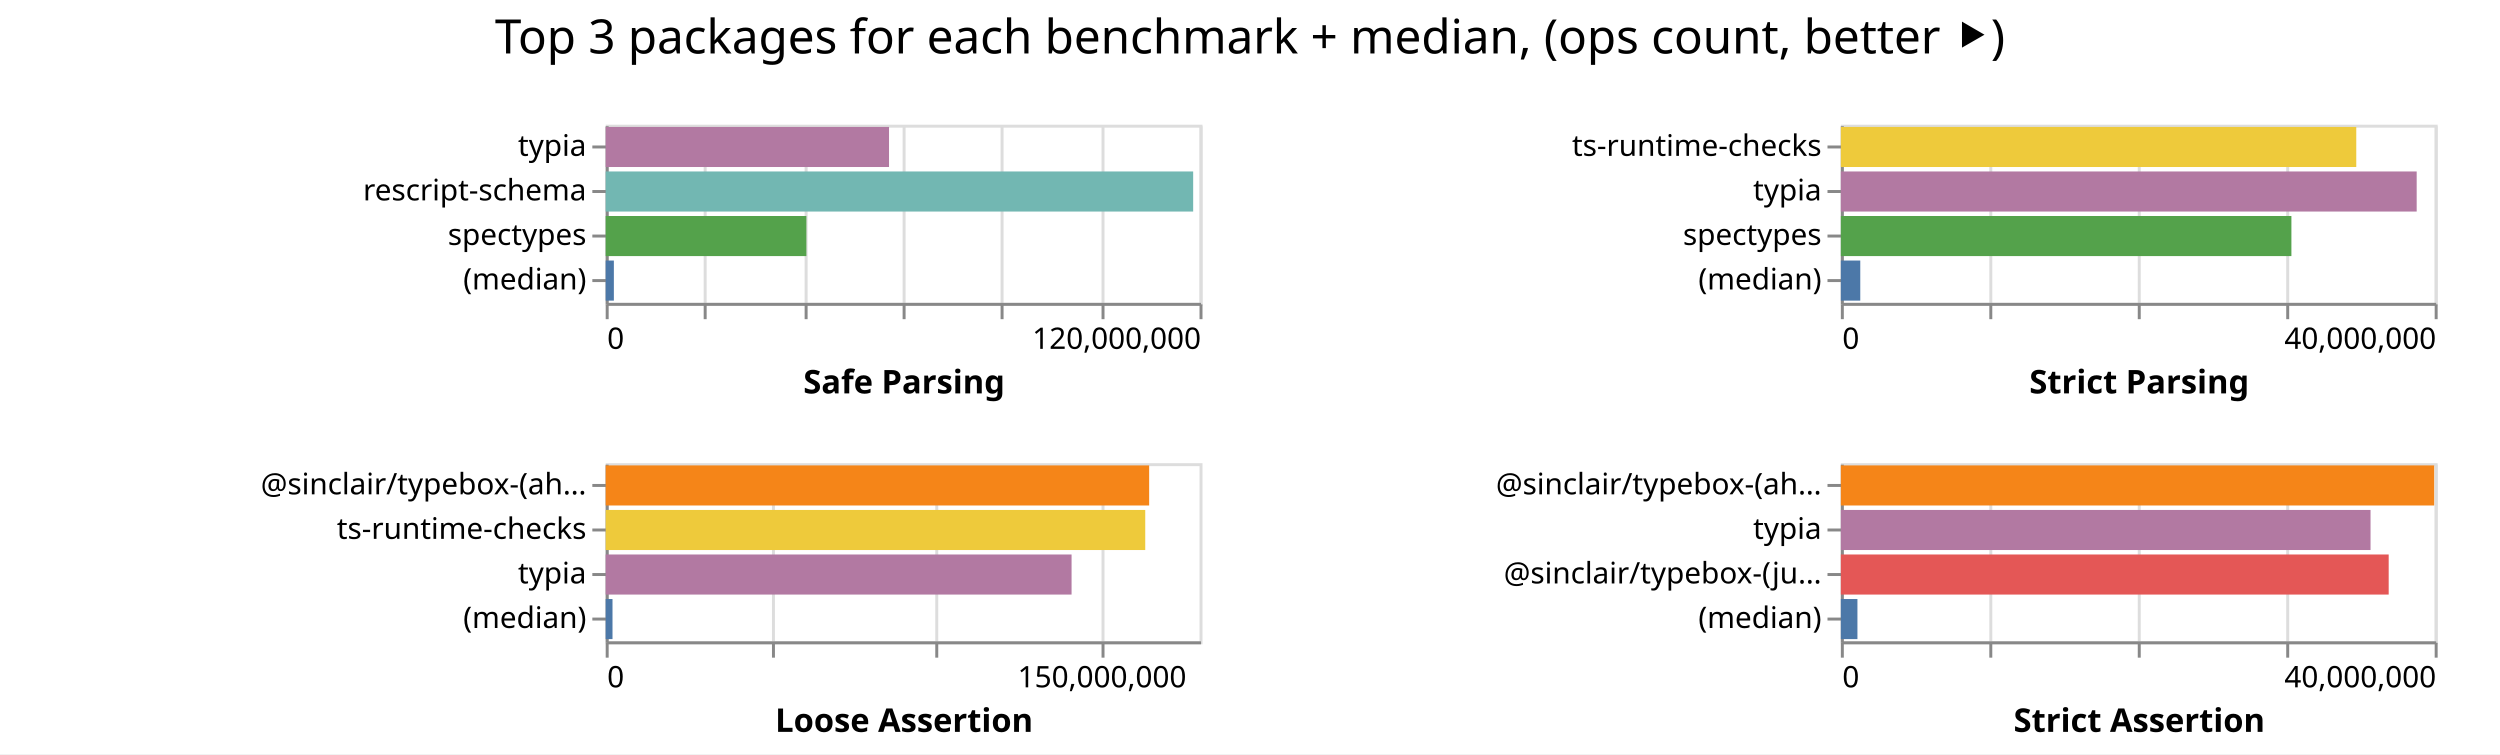
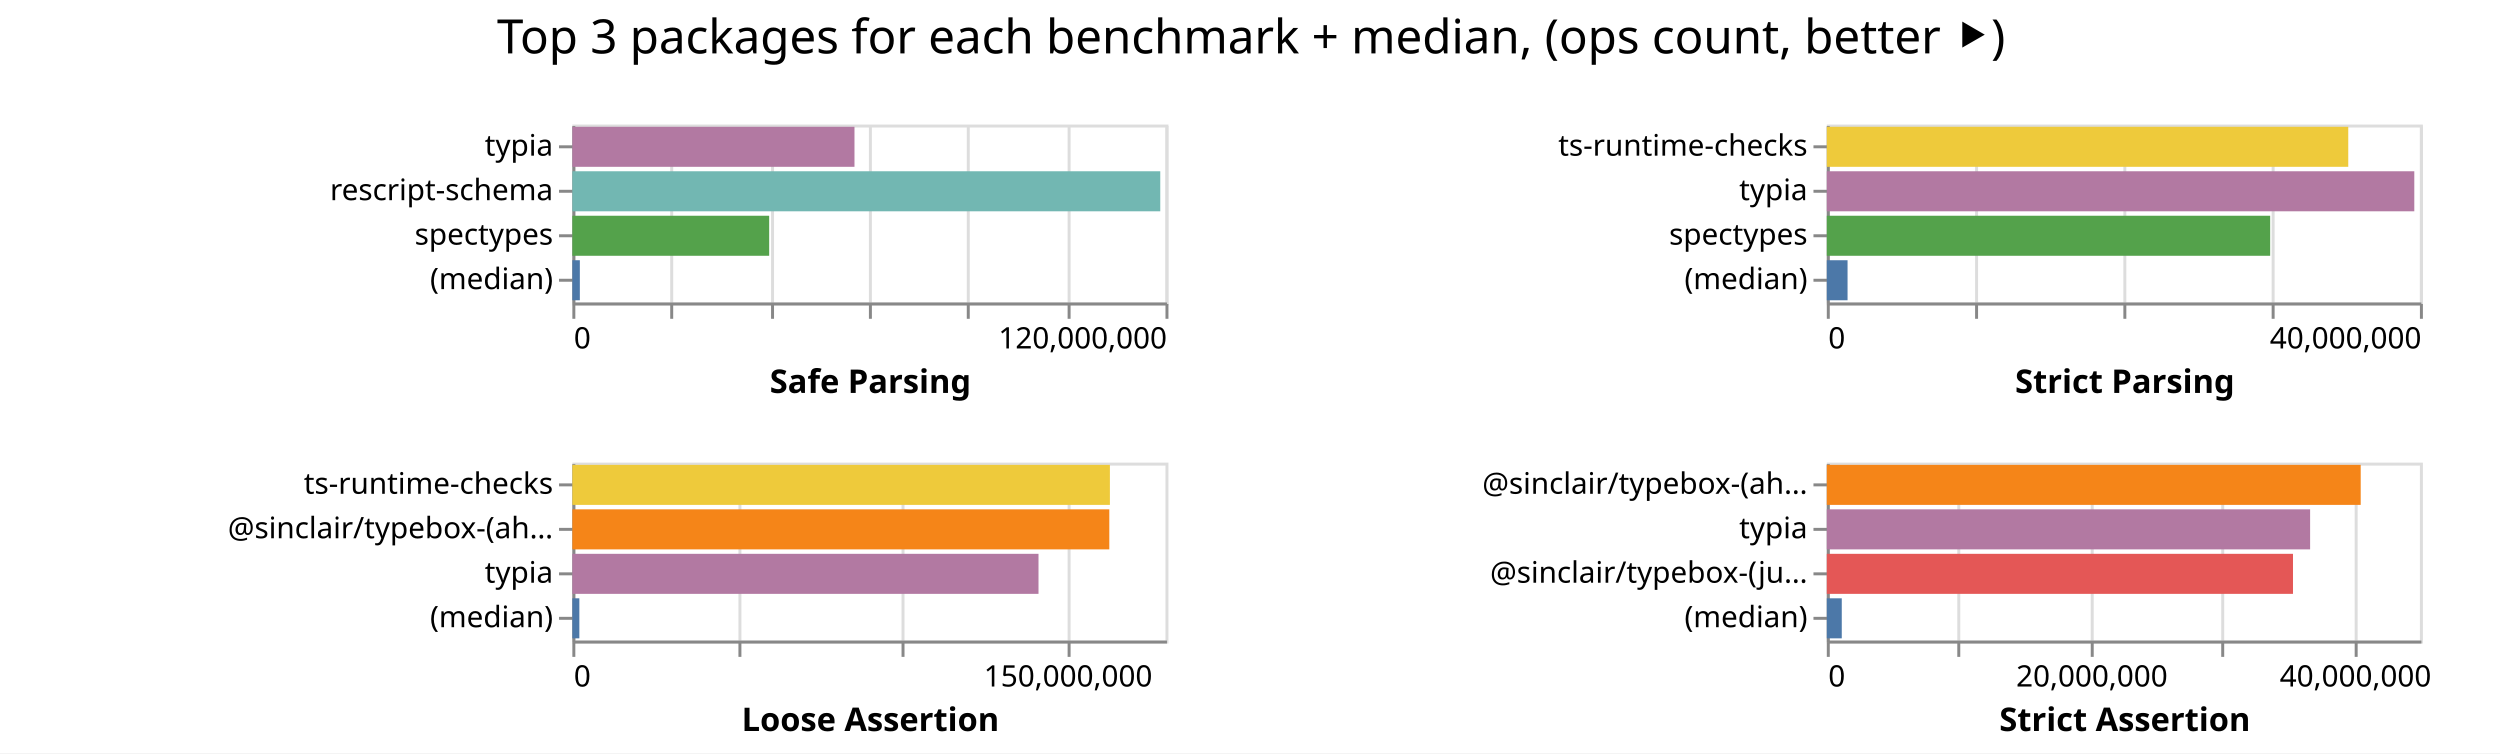
- <svg xmlns="http://www.w3.org/2000/svg" class="marks" width="842" height="254">
-   <path fill="#fff" d="M0 0h842v254H0z" />
+ <svg xmlns="http://www.w3.org/2000/svg" class="marks" width="843" height="254">
+   <path fill="#fff" d="M0 0h843v254H0z" />
  <g class="mark-group role-frame root" aria-roledescription="group mark container" fill="none" stroke-miterlimit="10">
-     <path class="background" aria-hidden="true" d="M204 42Z" />
+     <path class="background" aria-hidden="true" d="M193 42Z" />
    <g class="mark-group role-scope child__Safe_Parsing_group" aria-roledescription="group mark container">
-       <path class="background" aria-hidden="true" d="M204.5 42.5h200v60h-200Z" stroke="#ddd" />
+       <path class="background" aria-hidden="true" d="M193.5 42.5h200v60h-200Z" stroke="#ddd" />
      <g class="mark-group role-axis" aria-hidden="true">
-         <path class="background" aria-hidden="true" d="M204.5 102.5Z" pointer-events="none" />
+         <path class="background" aria-hidden="true" d="M193.5 102.5Z" pointer-events="none" />
        <g class="mark-rule role-axis-grid" pointer-events="none" stroke="#ddd">
-           <path d="M204.5 102.5v-60M237.5 102.5v-60M271.5 102.5v-60M304.5 102.5v-60M337.5 102.5v-60M371.5 102.5v-60M404.5 102.5v-60" />
+           <path d="M193.5 102.5v-60M226.5 102.5v-60M260.5 102.5v-60M293.5 102.5v-60M326.5 102.5v-60M360.5 102.5v-60M393.5 102.5v-60" />
        </g>
      </g>
      <g pointer-events="none" class="mark-group role-axis" aria-roledescription="axis" aria-label="X-axis titled 'Safe Parsing' for a linear scale with values from 0 to 120,000,000">
-         <path class="background" aria-hidden="true" d="M204.5 102.5Z" />
+         <path class="background" aria-hidden="true" d="M193.5 102.5Z" />
        <g class="mark-rule role-axis-tick" stroke="#888">
-           <path d="M204.5 102.5v5M237.5 102.5v5M271.5 102.5v5M304.5 102.5v5M337.5 102.5v5M371.5 102.5v5M404.5 102.5v5" />
+           <path d="M193.5 102.5v5M226.5 102.5v5M260.5 102.5v5M293.5 102.5v5M326.5 102.5v5M360.5 102.5v5M393.5 102.5v5" />
        </g>
        <g class="mark-text role-axis-label" font-family="sans-serif" font-size="10" fill="#000">
-           <text transform="translate(204.5 117.5)">0</text>
-           <text text-anchor="end" transform="translate(404.5 117.5)">120,000,000</text>
+           <text transform="translate(193.5 117.5)">0</text>
+           <text text-anchor="end" transform="translate(393.5 117.5)">120,000,000</text>
        </g>
-         <path stroke="#888" d="M204.5 102.5h200" class="mark-rule role-axis-domain" />
-         <text text-anchor="middle" transform="translate(304.5 132.5)" font-family="sans-serif" font-size="11" font-weight="bold" fill="#000" class="mark-text role-axis-title">Safe Parsing</text>
+         <path stroke="#888" d="M193.5 102.5h200" class="mark-rule role-axis-domain" />
+         <text text-anchor="middle" transform="translate(293.5 132.5)" font-family="sans-serif" font-size="11" font-weight="bold" fill="#000" class="mark-text role-axis-title">Safe Parsing</text>
      </g>
      <g pointer-events="none" class="mark-group role-axis" aria-roledescription="axis" aria-label="Y-axis for a discrete scale with 4 values: typia, rescript-schema, spectypes, (median)">
-         <path class="background" aria-hidden="true" d="M204.5 42.5Z" />
+         <path class="background" aria-hidden="true" d="M193.5 42.5Z" />
        <g class="mark-rule role-axis-tick" stroke="#888">
-           <path d="M204.5 49.5h-5M204.5 64.5h-5M204.5 79.5h-5M204.5 94.5h-5" />
+           <path d="M193.5 49.5h-5M193.5 64.5h-5M193.5 79.5h-5M193.5 94.5h-5" />
        </g>
        <g class="mark-text role-axis-label" text-anchor="end" font-family="sans-serif" font-size="10" fill="#000">
-           <text transform="translate(197.5 52.5)">typia</text>
-           <text transform="translate(197.5 67.5)">rescript-schema</text>
-           <text transform="translate(197.5 82.5)">spectypes</text>
-           <text transform="translate(197.5 97.5)">(median)</text>
+           <text transform="translate(186.5 52.5)">typia</text>
+           <text transform="translate(186.5 67.5)">rescript-schema</text>
+           <text transform="translate(186.5 82.5)">spectypes</text>
+           <text transform="translate(186.5 97.5)">(median)</text>
        </g>
-         <path stroke="#888" d="M204.5 42.5v60" class="mark-rule role-axis-domain" />
+         <path stroke="#888" d="M193.5 42.5v60" class="mark-rule role-axis-domain" />
      </g>
      <g class="mark-rect role-mark child__Safe_Parsing_marks" aria-roledescription="rect mark container">
-         <path aria-label="Safe Parsing: 57254570; name: typia" aria-roledescription="bar" d="M204 42.75h95.424v13.5H204Z" fill="#b279a2" />
-         <path aria-label="Safe Parsing: 118716379; name: rescript-schema" aria-roledescription="bar" d="M204 57.75h197.86v13.5H204Z" fill="#72b7b2" />
-         <path aria-label="Safe Parsing: 40549509; name: spectypes" aria-roledescription="bar" d="M204 72.75h67.583v13.5H204Z" fill="#54a24b" />
-         <path aria-label="Safe Parsing: 1649238; name: (median)" aria-roledescription="bar" d="M204 87.75h2.749v13.5H204Z" fill="#4c78a8" />
+         <path aria-label="Safe Parsing: 57078861; name: typia" aria-roledescription="bar" d="M193 42.75h95.131v13.5H193Z" fill="#b279a2" />
+         <path aria-label="Safe Parsing: 118944908; name: rescript-schema" aria-roledescription="bar" d="M193 57.75h198.242v13.5H193Z" fill="#72b7b2" />
+         <path aria-label="Safe Parsing: 39819184; name: spectypes" aria-roledescription="bar" d="M193 72.75h66.365v13.5H193Z" fill="#54a24b" />
+         <path aria-label="Safe Parsing: 1513292; name: (median)" aria-roledescription="bar" d="M193 87.75h2.522v13.5H193Z" fill="#4c78a8" />
      </g>
    </g>
    <g class="mark-group role-scope child__Strict_Parsing_group" aria-roledescription="group mark container">
-       <path class="background" aria-hidden="true" d="M620.5 42.5h200v60h-200Z" stroke="#ddd" />
+       <path class="background" aria-hidden="true" d="M616.5 42.5h200v60h-200Z" stroke="#ddd" />
      <g class="mark-group role-axis" aria-hidden="true">
-         <path class="background" aria-hidden="true" d="M620.5 102.5Z" pointer-events="none" />
+         <path class="background" aria-hidden="true" d="M616.5 102.5Z" pointer-events="none" />
        <g class="mark-rule role-axis-grid" pointer-events="none" stroke="#ddd">
-           <path d="M620.5 102.5v-60M670.5 102.5v-60M720.5 102.5v-60M770.5 102.5v-60M820.5 102.5v-60" />
+           <path d="M616.5 102.5v-60M666.5 102.5v-60M716.5 102.5v-60M766.5 102.5v-60M816.5 102.5v-60" />
        </g>
      </g>
      <g pointer-events="none" class="mark-group role-axis" aria-roledescription="axis" aria-label="X-axis titled 'Strict Parsing' for a linear scale with values from 0 to 40,000,000">
-         <path class="background" aria-hidden="true" d="M620.5 102.5Z" />
+         <path class="background" aria-hidden="true" d="M616.5 102.5Z" />
        <g class="mark-rule role-axis-tick" stroke="#888">
-           <path d="M620.5 102.5v5M670.5 102.5v5M720.5 102.5v5M770.5 102.5v5M820.5 102.5v5" />
+           <path d="M616.5 102.5v5M666.5 102.5v5M716.5 102.5v5M766.5 102.5v5M816.5 102.5v5" />
        </g>
        <g class="mark-text role-axis-label" font-family="sans-serif" font-size="10" fill="#000">
-           <text transform="translate(620.5 117.5)">0</text>
-           <text text-anchor="end" transform="translate(820.5 117.5)">40,000,000</text>
+           <text transform="translate(616.5 117.5)">0</text>
+           <text text-anchor="end" transform="translate(816.5 117.5)">40,000,000</text>
        </g>
-         <path stroke="#888" d="M620.5 102.5h200" class="mark-rule role-axis-domain" />
-         <text text-anchor="middle" transform="translate(720.5 132.5)" font-family="sans-serif" font-size="11" font-weight="bold" fill="#000" class="mark-text role-axis-title">Strict Parsing</text>
+         <path stroke="#888" d="M616.5 102.5h200" class="mark-rule role-axis-domain" />
+         <text text-anchor="middle" transform="translate(716.5 132.5)" font-family="sans-serif" font-size="11" font-weight="bold" fill="#000" class="mark-text role-axis-title">Strict Parsing</text>
      </g>
      <g pointer-events="none" class="mark-group role-axis" aria-roledescription="axis" aria-label="Y-axis for a discrete scale with 4 values: ts-runtime-checks, typia, spectypes, (median)">
-         <path class="background" aria-hidden="true" d="M620.5 42.5Z" />
+         <path class="background" aria-hidden="true" d="M616.5 42.5Z" />
        <g class="mark-rule role-axis-tick" stroke="#888">
-           <path d="M620.5 49.5h-5M620.5 64.5h-5M620.5 79.5h-5M620.5 94.5h-5" />
+           <path d="M616.5 49.5h-5M616.5 64.5h-5M616.5 79.5h-5M616.5 94.5h-5" />
        </g>
        <g class="mark-text role-axis-label" text-anchor="end" font-family="sans-serif" font-size="10" fill="#000">
-           <text transform="translate(613.5 52.5)">ts-runtime-checks</text>
-           <text transform="translate(613.5 67.5)">typia</text>
-           <text transform="translate(613.5 82.5)">spectypes</text>
-           <text transform="translate(613.5 97.5)">(median)</text>
+           <text transform="translate(609.5 52.5)">ts-runtime-checks</text>
+           <text transform="translate(609.5 67.5)">typia</text>
+           <text transform="translate(609.5 82.5)">spectypes</text>
+           <text transform="translate(609.5 97.5)">(median)</text>
        </g>
-         <path stroke="#888" d="M620.5 42.5v60" class="mark-rule role-axis-domain" />
+         <path stroke="#888" d="M616.5 42.5v60" class="mark-rule role-axis-domain" />
      </g>
      <g class="mark-rect role-mark child__Strict_Parsing_marks" aria-roledescription="rect mark container">
-         <path aria-label="Strict Parsing: 34718306; name: ts-runtime-checks" aria-roledescription="bar" d="M620 42.75h173.592v13.5H620Z" fill="#eeca3b" />
-         <path aria-label="Strict Parsing: 38788018; name: typia" aria-roledescription="bar" d="M620 57.75h193.94v13.5H620Z" fill="#b279a2" />
-         <path aria-label="Strict Parsing: 30349090; name: spectypes" aria-roledescription="bar" d="M620 72.75h151.745v13.5H620Z" fill="#54a24b" />
-         <path aria-label="Strict Parsing: 1308108.5; name: (median)" aria-roledescription="bar" d="M620 87.75h6.54v13.5H620Z" fill="#4c78a8" />
+         <path aria-label="Strict Parsing: 35166664; name: ts-runtime-checks" aria-roledescription="bar" d="M616 42.75h175.833v13.5H616Z" fill="#eeca3b" />
+         <path aria-label="Strict Parsing: 39620445; name: typia" aria-roledescription="bar" d="M616 57.75h198.102v13.5H616Z" fill="#b279a2" />
+         <path aria-label="Strict Parsing: 29900250; name: spectypes" aria-roledescription="bar" d="M616 72.75h149.501v13.5H616Z" fill="#54a24b" />
+         <path aria-label="Strict Parsing: 1399180; name: (median)" aria-roledescription="bar" d="M616 87.75h6.996v13.5H616Z" fill="#4c78a8" />
      </g>
    </g>
    <g class="mark-group role-scope child__Loose_Assertion_group" aria-roledescription="group mark container">
-       <path class="background" aria-hidden="true" d="M204.5 156.5h200v60h-200Z" stroke="#ddd" />
+       <path class="background" aria-hidden="true" d="M193.5 156.5h200v60h-200Z" stroke="#ddd" />
      <g class="mark-group role-axis" aria-hidden="true">
-         <path class="background" aria-hidden="true" d="M204.5 216.5Z" pointer-events="none" />
+         <path class="background" aria-hidden="true" d="M193.5 216.5Z" pointer-events="none" />
        <g class="mark-rule role-axis-grid" pointer-events="none" stroke="#ddd">
-           <path d="M204.5 216.5v-60M260.5 216.5v-60M315.5 216.5v-60M371.5 216.5v-60" />
+           <path d="M193.5 216.5v-60M249.5 216.5v-60M304.5 216.5v-60M360.5 216.5v-60" />
        </g>
      </g>
      <g pointer-events="none" class="mark-group role-axis" aria-roledescription="axis" aria-label="X-axis titled 'Loose Assertion' for a linear scale with values from 0 to 180,000,000">
-         <path class="background" aria-hidden="true" d="M204.5 216.5Z" />
+         <path class="background" aria-hidden="true" d="M193.5 216.5Z" />
        <g class="mark-rule role-axis-tick" stroke="#888">
-           <path d="M204.5 216.5v5M260.5 216.5v5M315.5 216.5v5M371.5 216.5v5" />
+           <path d="M193.5 216.5v5M249.5 216.5v5M304.5 216.5v5M360.5 216.5v5" />
        </g>
        <g class="mark-text role-axis-label" font-family="sans-serif" font-size="10" fill="#000">
-           <text transform="translate(204.5 231.5)">0</text>
-           <text text-anchor="middle" transform="translate(371.167 231.5)">150,000,000</text>
+           <text transform="translate(193.5 231.5)">0</text>
+           <text text-anchor="middle" transform="translate(360.167 231.5)">150,000,000</text>
        </g>
-         <path stroke="#888" d="M204.5 216.5h200" class="mark-rule role-axis-domain" />
-         <text text-anchor="middle" transform="translate(304.5 246.5)" font-family="sans-serif" font-size="11" font-weight="bold" fill="#000" class="mark-text role-axis-title">Loose Assertion</text>
+         <path stroke="#888" d="M193.5 216.5h200" class="mark-rule role-axis-domain" />
+         <text text-anchor="middle" transform="translate(293.5 246.5)" font-family="sans-serif" font-size="11" font-weight="bold" fill="#000" class="mark-text role-axis-title">Loose Assertion</text>
      </g>
-       <g pointer-events="none" class="mark-group role-axis" aria-roledescription="axis" aria-label="Y-axis for a discrete scale with 4 values: @sinclair/typebox-(ahead-of-time), ts-runtime-checks, typia, (median)">
-         <path class="background" aria-hidden="true" d="M204.5 156.5Z" />
+       <g pointer-events="none" class="mark-group role-axis" aria-roledescription="axis" aria-label="Y-axis for a discrete scale with 4 values: ts-runtime-checks, @sinclair/typebox-(ahead-of-time), typia, (median)">
+         <path class="background" aria-hidden="true" d="M193.5 156.5Z" />
        <g class="mark-rule role-axis-tick" stroke="#888">
-           <path d="M204.5 163.5h-5M204.5 178.5h-5M204.5 193.5h-5M204.5 208.5h-5" />
+           <path d="M193.5 163.5h-5M193.5 178.5h-5M193.5 193.5h-5M193.5 208.5h-5" />
        </g>
        <g class="mark-text role-axis-label" text-anchor="end" font-family="sans-serif" font-size="10" fill="#000">
-           <text transform="translate(197.5 166.5)">@sinclair/typebox-(ah…</text>
-           <text transform="translate(197.5 181.5)">ts-runtime-checks</text>
-           <text transform="translate(197.5 196.5)">typia</text>
-           <text transform="translate(197.5 211.5)">(median)</text>
+           <text transform="translate(186.5 166.5)">ts-runtime-checks</text>
+           <text transform="translate(186.5 181.5)">@sinclair/typebox-(ah…</text>
+           <text transform="translate(186.5 196.5)">typia</text>
+           <text transform="translate(186.5 211.5)">(median)</text>
        </g>
-         <path stroke="#888" d="M204.5 156.5v60" class="mark-rule role-axis-domain" />
+         <path stroke="#888" d="M193.5 156.5v60" class="mark-rule role-axis-domain" />
      </g>
      <g class="mark-rect role-mark child__Loose_Assertion_marks" aria-roledescription="rect mark container">
-         <path aria-label="Loose Assertion: 164732488; name: @sinclair/typebox-(ahead-of-time)" aria-roledescription="bar" d="M204 156.75h183.036v13.5H204Z" fill="#f58518" />
-         <path aria-label="Loose Assertion: 163545323; name: ts-runtime-checks" aria-roledescription="bar" d="M204 171.75h181.717v13.5H204Z" fill="#eeca3b" />
-         <path aria-label="Loose Assertion: 141214282; name: typia" aria-roledescription="bar" d="M204 186.75h156.905v13.5H204Z" fill="#b279a2" />
-         <path aria-label="Loose Assertion: 2061979.5; name: (median)" aria-roledescription="bar" d="M204 201.75h2.291v13.5H204Z" fill="#4c78a8" />
+         <path aria-label="Loose Assertion: 163131340; name: ts-runtime-checks" aria-roledescription="bar" d="M193 156.75h181.257v13.5H193Z" fill="#eeca3b" />
+         <path aria-label="Loose Assertion: 162953224; name: @sinclair/typebox-(ahead-of-time)" aria-roledescription="bar" d="M193 171.75h181.06v13.5H193Z" fill="#f58518" />
+         <path aria-label="Loose Assertion: 141464382; name: typia" aria-roledescription="bar" d="M193 186.75h157.183v13.5H193Z" fill="#b279a2" />
+         <path aria-label="Loose Assertion: 2122388; name: (median)" aria-roledescription="bar" d="M193 201.75h2.358v13.5H193Z" fill="#4c78a8" />
      </g>
    </g>
    <g class="mark-group role-scope child__Strict_Assertion_group" aria-roledescription="group mark container">
-       <path class="background" aria-hidden="true" d="M620.5 156.5h200v60h-200Z" stroke="#ddd" />
+       <path class="background" aria-hidden="true" d="M616.5 156.5h200v60h-200Z" stroke="#ddd" />
      <g class="mark-group role-axis" aria-hidden="true">
-         <path class="background" aria-hidden="true" d="M620.5 216.5Z" pointer-events="none" />
+         <path class="background" aria-hidden="true" d="M616.5 216.5Z" pointer-events="none" />
        <g class="mark-rule role-axis-grid" pointer-events="none" stroke="#ddd">
-           <path d="M620.5 216.5v-60M670.5 216.5v-60M720.5 216.5v-60M770.5 216.5v-60M820.5 216.5v-60" />
+           <path d="M616.5 216.5v-60M660.5 216.5v-60M705.5 216.5v-60M749.5 216.5v-60M794.5 216.5v-60" />
        </g>
      </g>
-       <g pointer-events="none" class="mark-group role-axis" aria-roledescription="axis" aria-label="X-axis titled 'Strict Assertion' for a linear scale with values from 0 to 40,000,000">
-         <path class="background" aria-hidden="true" d="M620.5 216.5Z" />
+       <g pointer-events="none" class="mark-group role-axis" aria-roledescription="axis" aria-label="X-axis titled 'Strict Assertion' for a linear scale with values from 0 to 45,000,000">
+         <path class="background" aria-hidden="true" d="M616.5 216.5Z" />
        <g class="mark-rule role-axis-tick" stroke="#888">
-           <path d="M620.5 216.5v5M670.5 216.5v5M720.5 216.5v5M770.5 216.5v5M820.5 216.5v5" />
+           <path d="M616.5 216.5v5M660.5 216.5v5M705.5 216.5v5M749.5 216.5v5M794.5 216.5v5" />
        </g>
        <g class="mark-text role-axis-label" font-family="sans-serif" font-size="10" fill="#000">
-           <text transform="translate(620.5 231.5)">0</text>
-           <text text-anchor="end" transform="translate(820.5 231.5)">40,000,000</text>
+           <text transform="translate(616.5 231.5)">0</text>
+           <text text-anchor="middle" transform="translate(705.389 231.5)">20,000,000</text>
+           <text text-anchor="middle" transform="translate(794.278 231.5)">40,000,000</text>
        </g>
-         <path stroke="#888" d="M620.5 216.5h200" class="mark-rule role-axis-domain" />
-         <text text-anchor="middle" transform="translate(720.5 246.5)" font-family="sans-serif" font-size="11" font-weight="bold" fill="#000" class="mark-text role-axis-title">Strict Assertion</text>
+         <path stroke="#888" d="M616.5 216.5h200" class="mark-rule role-axis-domain" />
+         <text text-anchor="middle" transform="translate(716.5 246.5)" font-family="sans-serif" font-size="11" font-weight="bold" fill="#000" class="mark-text role-axis-title">Strict Assertion</text>
      </g>
      <g pointer-events="none" class="mark-group role-axis" aria-roledescription="axis" aria-label="Y-axis for a discrete scale with 4 values: @sinclair/typebox-(ahead-of-time), typia, @sinclair/typebox-(just-in-time), (median)">
-         <path class="background" aria-hidden="true" d="M620.5 156.5Z" />
+         <path class="background" aria-hidden="true" d="M616.5 156.5Z" />
        <g class="mark-rule role-axis-tick" stroke="#888">
-           <path d="M620.5 163.5h-5M620.5 178.5h-5M620.5 193.5h-5M620.5 208.5h-5" />
+           <path d="M616.5 163.5h-5M616.5 178.5h-5M616.5 193.5h-5M616.5 208.5h-5" />
        </g>
        <g class="mark-text role-axis-label" text-anchor="end" font-family="sans-serif" font-size="10" fill="#000">
-           <text transform="translate(613.5 166.5)">@sinclair/typebox-(ah…</text>
-           <text transform="translate(613.5 181.5)">typia</text>
-           <text transform="translate(613.5 196.5)">@sinclair/typebox-(ju…</text>
-           <text transform="translate(613.5 211.5)">(median)</text>
+           <text transform="translate(609.5 166.5)">@sinclair/typebox-(ah…</text>
+           <text transform="translate(609.5 181.5)">typia</text>
+           <text transform="translate(609.5 196.5)">@sinclair/typebox-(ju…</text>
+           <text transform="translate(609.5 211.5)">(median)</text>
        </g>
-         <path stroke="#888" d="M620.5 156.5v60" class="mark-rule role-axis-domain" />
+         <path stroke="#888" d="M616.5 156.5v60" class="mark-rule role-axis-domain" />
      </g>
      <g class="mark-rect role-mark child__Strict_Assertion_marks" aria-roledescription="rect mark container">
-         <path aria-label="Strict Assertion: 39966534; name: @sinclair/typebox-(ahead-of-time)" aria-roledescription="bar" d="M620 156.75h199.833v13.5H620Z" fill="#f58518" />
-         <path aria-label="Strict Assertion: 35679170; name: typia" aria-roledescription="bar" d="M620 171.75h178.396v13.5H620Z" fill="#b279a2" />
-         <path aria-label="Strict Assertion: 36901825; name: @sinclair/typebox-(just-in-time)" aria-roledescription="bar" d="M620 186.75h184.51v13.5H620Z" fill="#e45756" />
-         <path aria-label="Strict Assertion: 1116860.5; name: (median)" aria-roledescription="bar" d="M620 201.75h5.584v13.5H620Z" fill="#4c78a8" />
+         <path aria-label="Strict Assertion: 40506478; name: @sinclair/typebox-(ahead-of-time)" aria-roledescription="bar" d="M616 156.75h180.029v13.5H616Z" fill="#f58518" />
+         <path aria-label="Strict Assertion: 36668195; name: typia" aria-roledescription="bar" d="M616 171.75h162.97v13.5H616Z" fill="#b279a2" />
+         <path aria-label="Strict Assertion: 35368744; name: @sinclair/typebox-(just-in-time)" aria-roledescription="bar" d="M616 186.75h157.194v13.5H616Z" fill="#e45756" />
+         <path aria-label="Strict Assertion: 1135023.5; name: (median)" aria-roledescription="bar" d="M616 201.75h5.045v13.5H616Z" fill="#4c78a8" />
      </g>
    </g>
    <g class="mark-group role-title">
-       <path class="background" aria-hidden="true" d="M421 5Z" pointer-events="none" />
-       <text text-anchor="middle" transform="translate(421 18)" font-family="sans-serif" font-size="16" fill="#000" class="mark-text role-title-text" aria-roledescription="title" aria-label="Title text 'Top 3 packages for each benchmark + median, (ops count, better ⯈)'" pointer-events="none">Top 3 packages for each benchmark + median, (ops count, better ⯈)</text>
+       <path class="background" aria-hidden="true" d="M421.889 5Z" pointer-events="none" />
+       <text text-anchor="middle" transform="translate(421.889 18)" font-family="sans-serif" font-size="16" fill="#000" class="mark-text role-title-text" aria-roledescription="title" aria-label="Title text 'Top 3 packages for each benchmark + median, (ops count, better ⯈)'" pointer-events="none">Top 3 packages for each benchmark + median, (ops count, better ⯈)</text>
    </g>
  </g>
</svg>
